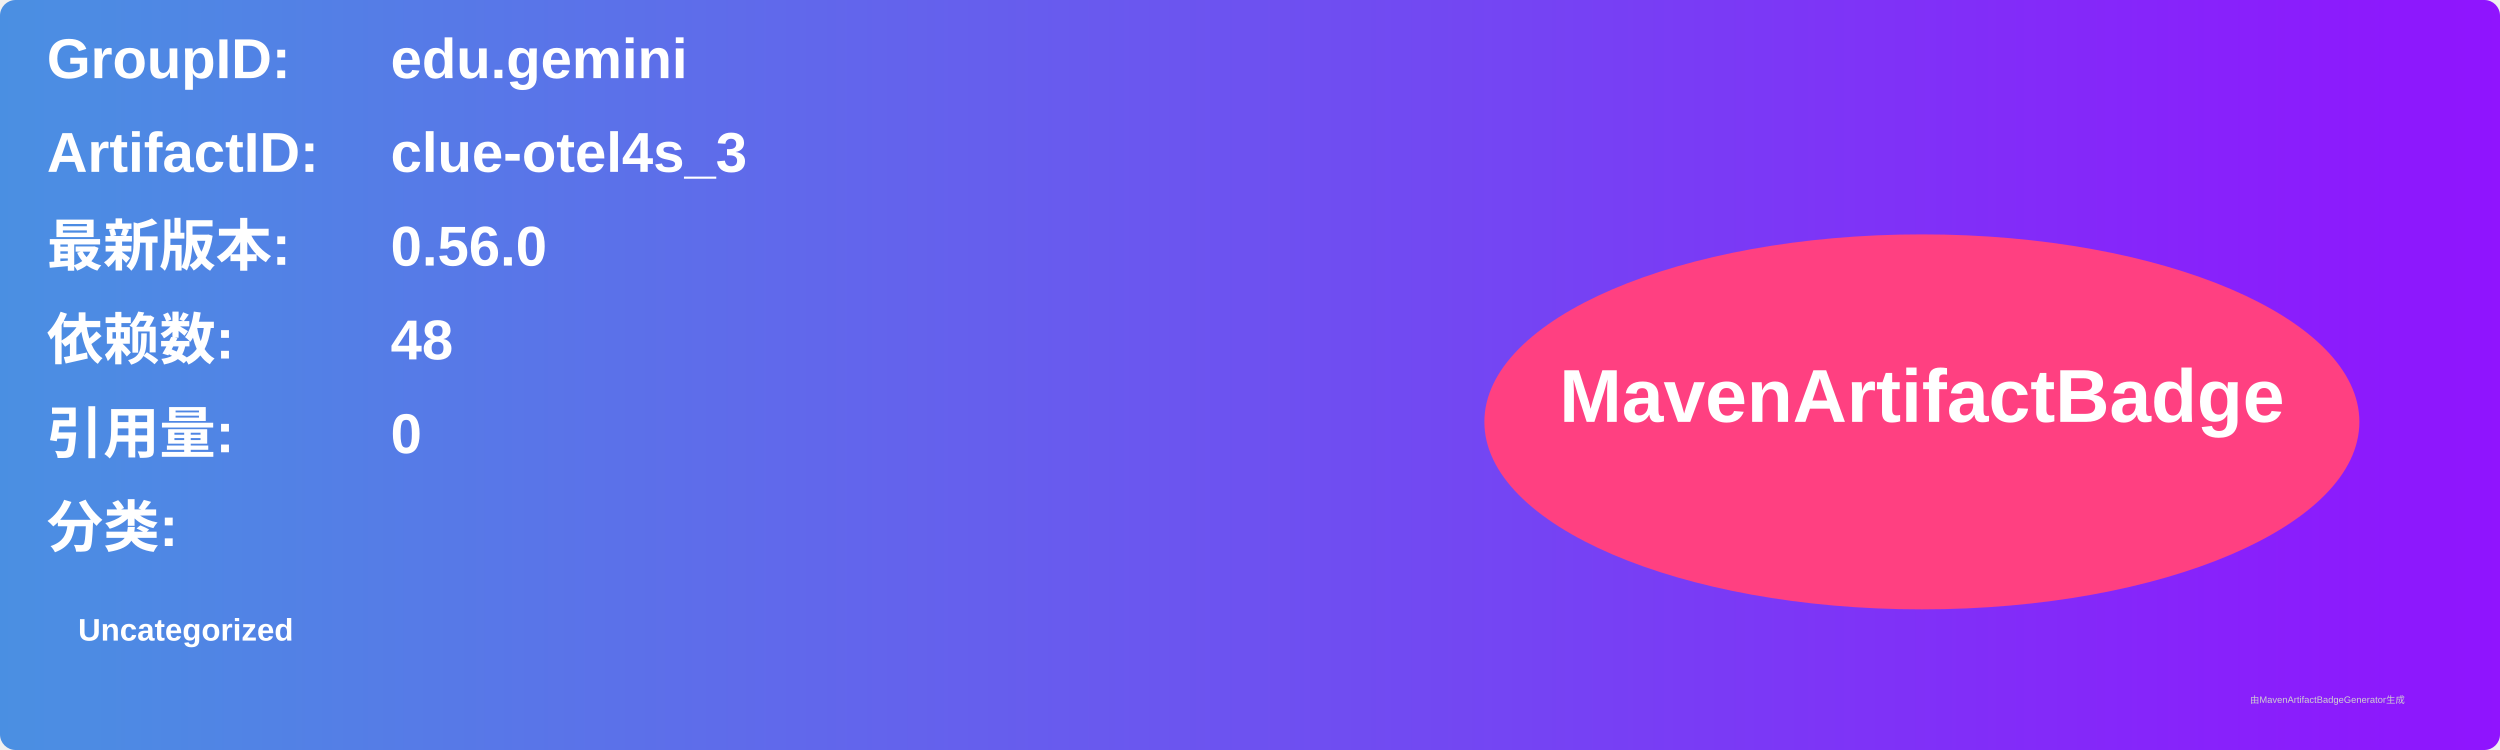
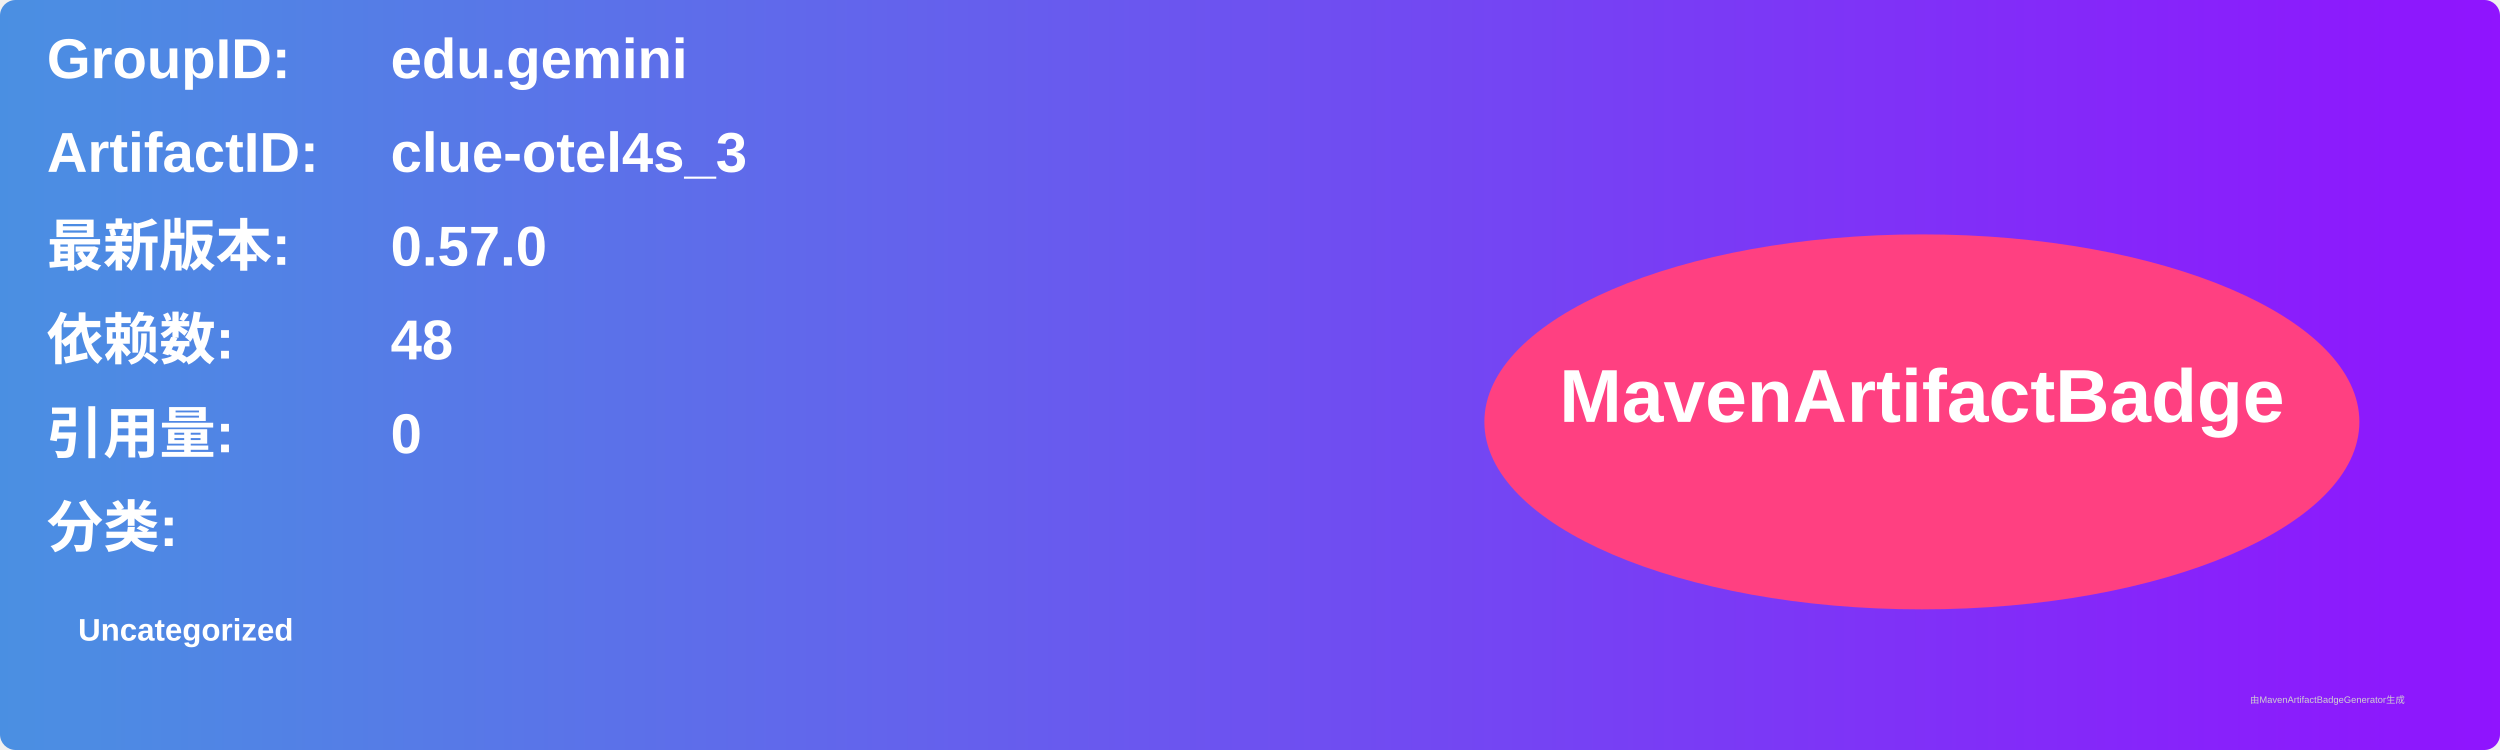
<svg xmlns="http://www.w3.org/2000/svg" width="800" height="240" viewBox="0 0 800 240">
  <linearGradient id="grad" x1="0%" y1="0%" x2="100%" y2="0%">
    <stop offset="0%" stop-color="#4a90e2" />
    <stop offset="100%" stop-color="#9013fe" />
  </linearGradient>
  <rect width="100%" height="100%" rx="5" ry="5" fill="url(#grad)" />
  <g transform="translate(15, 15)">
    <text x="0" y="10" font-family="Arial" font-size="18" fill="white" font-weight="bold" width="260">GroupID:</text>
    <text x="110" y="10" font-family="Arial" font-size="18" fill="white" font-weight="bold" width="460">edu.gemini</text>
    <text x="0" y="40" font-family="Arial" font-size="18" fill="white" font-weight="bold" width="260">ArtifactID:</text>
    <text x="110" y="40" font-family="Arial" font-size="18" fill="white" font-weight="bold" width="460">clue-otel4s_3</text>
    <text x="0" y="70" font-family="Arial" font-size="18" fill="white" font-weight="bold">最新版本:</text>
    <text x="110" y="70" font-family="Arial" font-size="18" fill="white" font-weight="bold">
-       <tspan font-weight="bold">0.56.0</tspan>
+       <tspan font-weight="bold">0.57.0</tspan>
    </text>
    <text x="0" y="100" font-family="Arial" font-size="18" fill="white" font-weight="bold">依赖数: </text>
    <text x="110" y="100" font-family="Arial" font-size="18" fill="white">
      <tspan font-weight="bold">48</tspan>
    </text>
    <text x="0" y="130" font-family="Arial" font-size="18" fill="white" font-weight="bold">引用量: </text>
    <text x="110" y="130" font-family="Arial" font-size="18" fill="white">
      <tspan font-weight="bold">0</tspan>
    </text>
    <text x="0" y="160" font-family="Arial" font-size="18" fill="white" font-weight="bold">分类:</text>
    <text x="10" y="190" font-family="Arial" font-size="10" fill="white">
      <tspan font-weight="bold">Uncategorized</tspan>
    </text>
    <ellipse cx="600" cy="120" rx="140" ry="60" fill="#ff4081" />
    <text x="600" y="120" text-anchor="middle" font-family="Arial" font-size="24" fill="white" font-weight="bold">MavenArtifactBadge</text>
  </g>
  <text x="720" y="225" font-family="Arial" font-size="3" fill="#d0d0d0">由MavenArtifactBadgeGenerator生成</text>
</svg>
